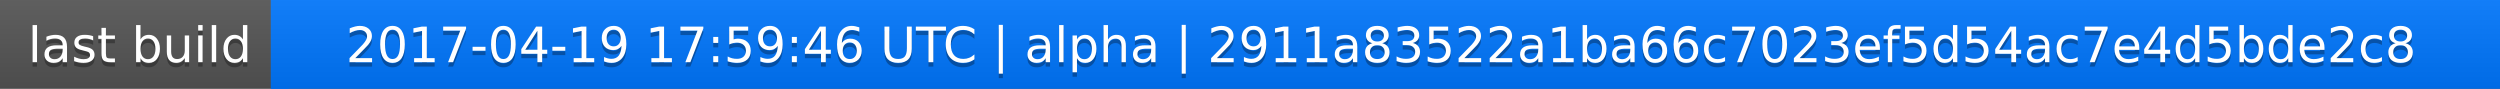
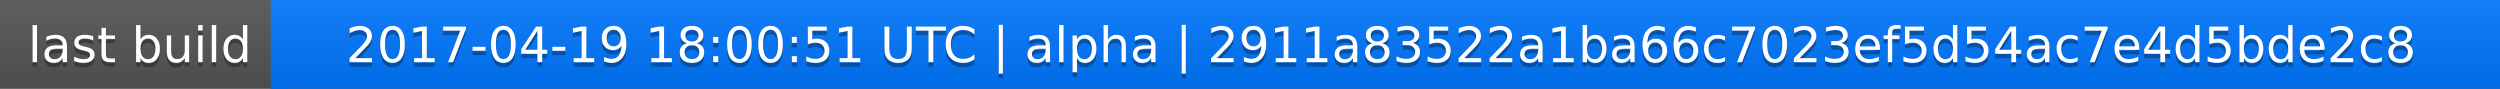
<svg xmlns="http://www.w3.org/2000/svg" width="563" height="20">
  <linearGradient id="a" x2="0" y2="100%">
    <stop offset="0" stop-color="#bbb" stop-opacity=".1" />
    <stop offset="1" stop-opacity=".1" />
  </linearGradient>
  <rect rx="0" width="563" height="20" fill="#555" />
  <rect rx="0" x="61" width="502" height="20" fill="#07f" />
  <path fill="#07f" d="M61 0h4v20h-4z" />
  <rect rx="0" width="563" height="20" fill="url(#a)" />
  <g fill="#fff" text-anchor="middle" font-family="DejaVu Sans,Verdana,Geneva,sans-serif" font-size="11">
    <text x="31.5" y="15" fill="#010101" fill-opacity=".3">last build</text>
    <text x="31.5" y="14">last build</text>
-     <text x="311" y="15" fill="#010101" fill-opacity=".3">2017-04-19 17:59:46 UTC | alpha | 2911a83522a1ba66c7023ef5d54ac7e4d5bde2c8</text>
-     <text x="311" y="14">2017-04-19 17:59:46 UTC | alpha | 2911a83522a1ba66c7023ef5d54ac7e4d5bde2c8</text>
+     <text x="311" y="15" fill="#010101" fill-opacity=".3">2017-04-19 18:00:51 UTC | alpha | 2911a83522a1ba66c7023ef5d54ac7e4d5bde2c8</text>
+     <text x="311" y="14">2017-04-19 18:00:51 UTC | alpha | 2911a83522a1ba66c7023ef5d54ac7e4d5bde2c8</text>
  </g>
</svg>
